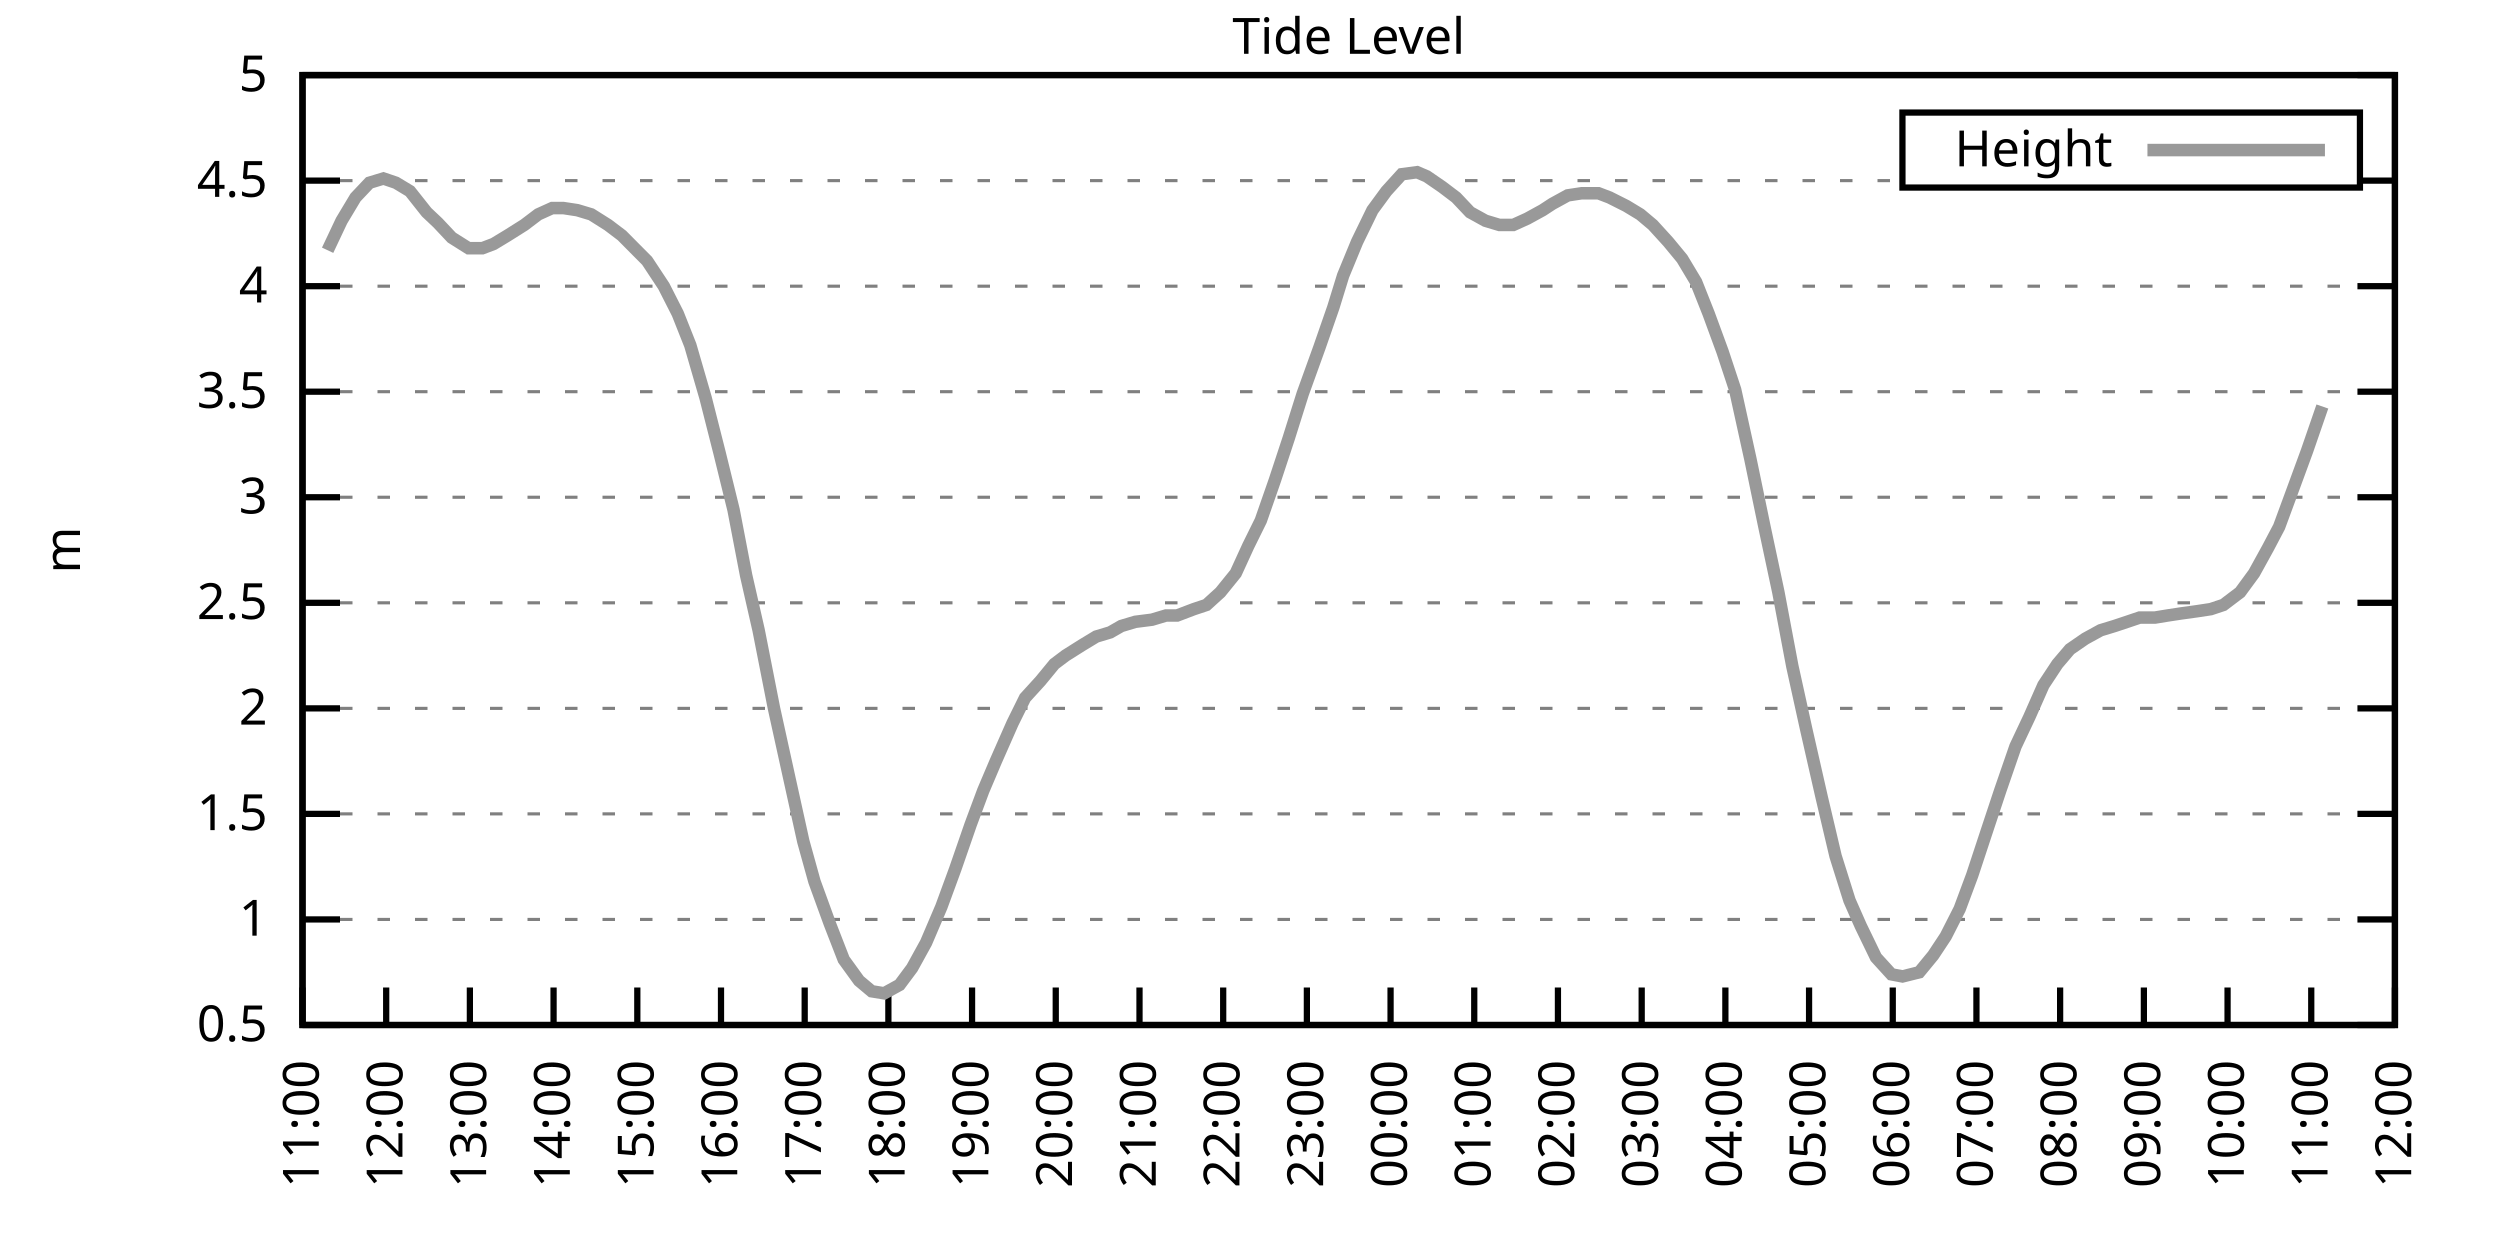
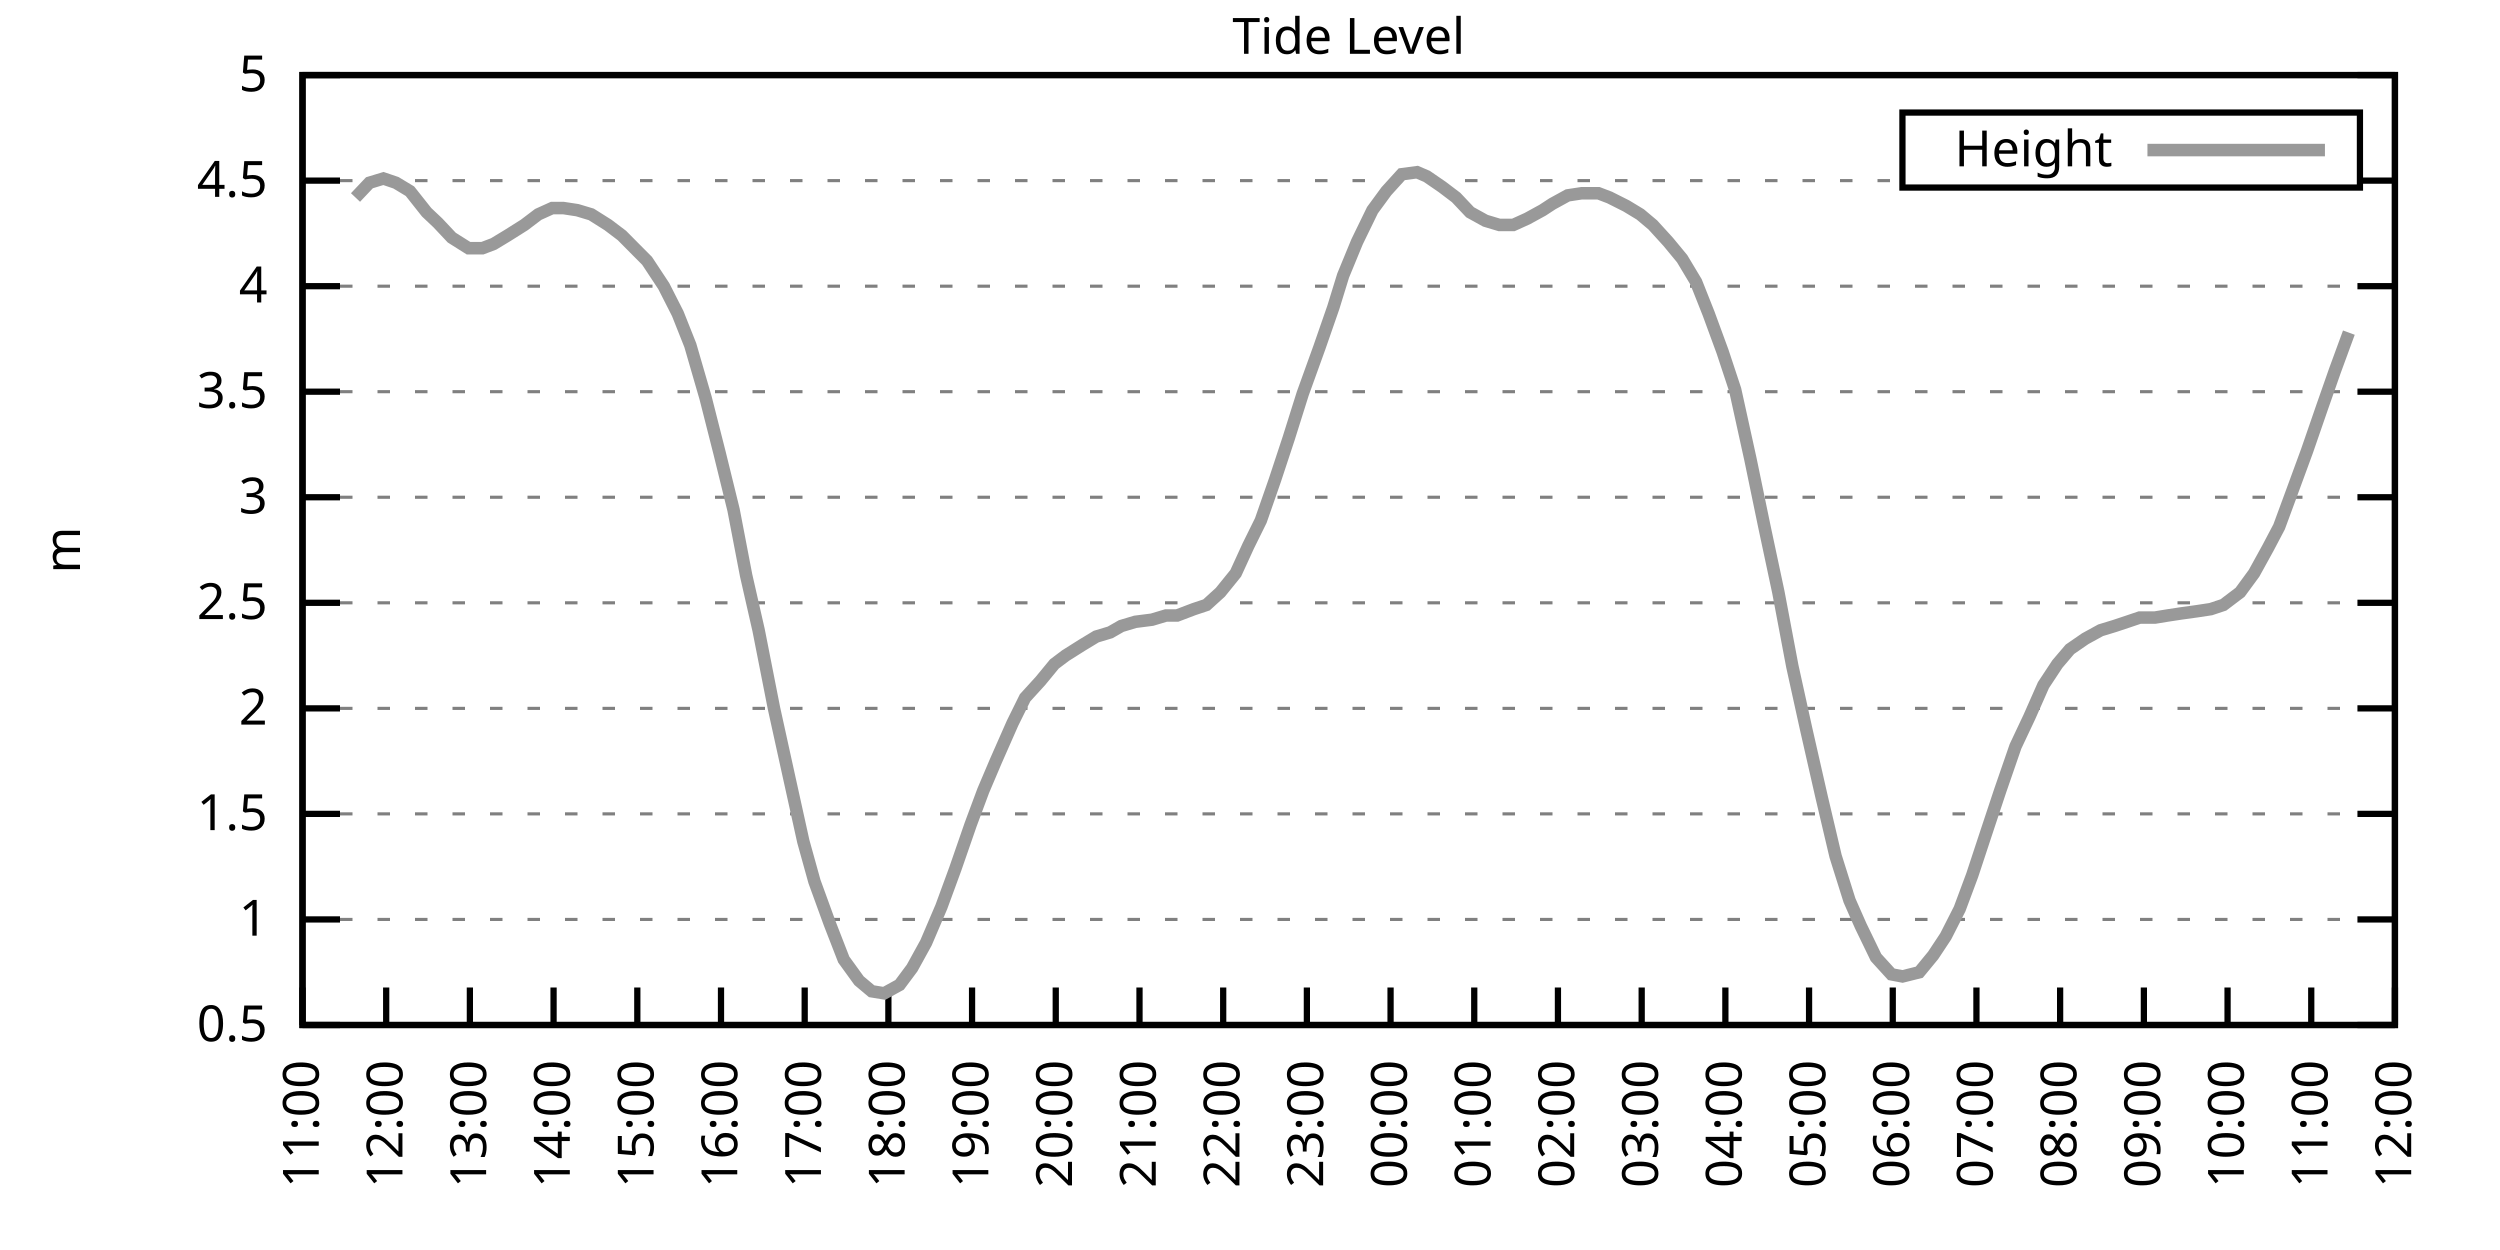
<svg xmlns="http://www.w3.org/2000/svg" xmlns:xlink="http://www.w3.org/1999/xlink" width="400" height="200" viewBox="0 0 400 200">
  <g id="gnuplot_canvas">
    <rect x="0" y="0" width="400" height="200" fill="none" />
    <defs>
      <circle id="gpDot" r="0.5" stroke-width="0.5" stroke="currentColor" />
      <path id="gpPt0" stroke-width="0.333" stroke="currentColor" d="M-1,0 h2 M0,-1 v2" />
      <path id="gpPt1" stroke-width="0.333" stroke="currentColor" d="M-1,-1 L1,1 M1,-1 L-1,1" />
      <path id="gpPt2" stroke-width="0.333" stroke="currentColor" d="M-1,0 L1,0 M0,-1 L0,1 M-1,-1 L1,1 M-1,1 L1,-1" />
      <rect id="gpPt3" stroke-width="0.333" stroke="currentColor" x="-1" y="-1" width="2" height="2" />
      <rect id="gpPt4" stroke-width="0.333" stroke="currentColor" fill="currentColor" x="-1" y="-1" width="2" height="2" />
      <circle id="gpPt5" stroke-width="0.333" stroke="currentColor" cx="0" cy="0" r="1" />
      <use xlink:href="#gpPt5" id="gpPt6" fill="currentColor" stroke="none" />
      <path id="gpPt7" stroke-width="0.333" stroke="currentColor" d="M0,-1.33 L-1.33,0.67 L1.33,0.67 z" />
      <use xlink:href="#gpPt7" id="gpPt8" fill="currentColor" stroke="none" />
      <use xlink:href="#gpPt7" id="gpPt9" stroke="currentColor" transform="rotate(180)" />
      <use xlink:href="#gpPt9" id="gpPt10" fill="currentColor" stroke="none" />
      <use xlink:href="#gpPt3" id="gpPt11" stroke="currentColor" transform="rotate(45)" />
      <use xlink:href="#gpPt11" id="gpPt12" fill="currentColor" stroke="none" />
      <path id="gpPt13" stroke-width="0.333" stroke="currentColor" d="M0,1.330 L1.265,0.411 L0.782,-1.067 L-0.782,-1.076 L-1.265,0.411 z" />
      <use xlink:href="#gpPt13" id="gpPt14" fill="currentColor" stroke="none" />
      <filter id="textbox" filterUnits="objectBoundingBox" x="0" y="0" height="1" width="1">
        <feFlood flood-color="white" flood-opacity="1" result="bgnd" />
        <feComposite in="SourceGraphic" in2="bgnd" operator="atop" />
      </filter>
      <filter id="greybox" filterUnits="objectBoundingBox" x="0" y="0" height="1" width="1">
        <feFlood flood-color="lightgrey" flood-opacity="1" result="grey" />
        <feComposite in="SourceGraphic" in2="grey" operator="atop" />
      </filter>
    </defs>
    <g fill="none" color="white" stroke="currentColor" stroke-width="1.00" stroke-linecap="butt" stroke-linejoin="miter">
</g>
    <g fill="none" color="black" stroke="currentColor" stroke-width="1.00" stroke-linecap="butt" stroke-linejoin="miter">
      <g stroke="none" shape-rendering="crispEdges">
        <polygon fill="rgb(255, 255, 255)" points="48.40,164.00 383.18,164.00 383.18,12.02 48.40,12.02 " />
      </g>
    </g>
    <g fill="none" color="black" stroke="currentColor" stroke-width="1.00" stroke-linecap="butt" stroke-linejoin="miter">
</g>
    <g fill="none" color="black" stroke="black" stroke-width="0.50" stroke-linecap="butt" stroke-linejoin="miter">
</g>
    <g fill="none" color="gray" stroke="currentColor" stroke-width="0.50" stroke-linecap="butt" stroke-linejoin="miter">
      <path stroke="gray" stroke-dasharray="2,4" class="gridline" d="M48.40,164.00 L383.19,164.00  " />
    </g>
    <g fill="none" color="gray" stroke="gray" stroke-width="1.00" stroke-linecap="butt" stroke-linejoin="miter">
</g>
    <g fill="none" color="black" stroke="currentColor" stroke-width="1.00" stroke-linecap="butt" stroke-linejoin="miter">
      <path stroke="black" d="M48.40,164.00 L54.40,164.00 M383.19,164.00 L377.19,164.00  " />
      <g transform="translate(42.80,166.60)" stroke="none" fill="black" font-family="Sans" font-size="8.00" text-anchor="end">
        <text>
          <tspan font-family="Sans"> 0.5</tspan>
        </text>
      </g>
    </g>
    <g fill="none" color="black" stroke="currentColor" stroke-width="1.00" stroke-linecap="butt" stroke-linejoin="miter">
</g>
    <g fill="none" color="black" stroke="black" stroke-width="0.50" stroke-linecap="butt" stroke-linejoin="miter">
</g>
    <g fill="none" color="gray" stroke="currentColor" stroke-width="0.50" stroke-linecap="butt" stroke-linejoin="miter">
      <path stroke="gray" stroke-dasharray="2,4" class="gridline" d="M48.40,147.11 L383.19,147.11  " />
    </g>
    <g fill="none" color="gray" stroke="gray" stroke-width="1.00" stroke-linecap="butt" stroke-linejoin="miter">
</g>
    <g fill="none" color="black" stroke="currentColor" stroke-width="1.00" stroke-linecap="butt" stroke-linejoin="miter">
      <path stroke="black" d="M48.40,147.11 L54.40,147.11 M383.19,147.11 L377.19,147.11  " />
      <g transform="translate(42.80,149.71)" stroke="none" fill="black" font-family="Sans" font-size="8.00" text-anchor="end">
        <text>
          <tspan font-family="Sans"> 1</tspan>
        </text>
      </g>
    </g>
    <g fill="none" color="black" stroke="currentColor" stroke-width="1.00" stroke-linecap="butt" stroke-linejoin="miter">
</g>
    <g fill="none" color="black" stroke="black" stroke-width="0.50" stroke-linecap="butt" stroke-linejoin="miter">
</g>
    <g fill="none" color="gray" stroke="currentColor" stroke-width="0.50" stroke-linecap="butt" stroke-linejoin="miter">
      <path stroke="gray" stroke-dasharray="2,4" class="gridline" d="M48.40,130.22 L383.19,130.22  " />
    </g>
    <g fill="none" color="gray" stroke="gray" stroke-width="1.00" stroke-linecap="butt" stroke-linejoin="miter">
</g>
    <g fill="none" color="black" stroke="currentColor" stroke-width="1.00" stroke-linecap="butt" stroke-linejoin="miter">
      <path stroke="black" d="M48.40,130.22 L54.40,130.22 M383.19,130.22 L377.19,130.22  " />
      <g transform="translate(42.80,132.82)" stroke="none" fill="black" font-family="Sans" font-size="8.00" text-anchor="end">
        <text>
          <tspan font-family="Sans"> 1.5</tspan>
        </text>
      </g>
    </g>
    <g fill="none" color="black" stroke="currentColor" stroke-width="1.00" stroke-linecap="butt" stroke-linejoin="miter">
</g>
    <g fill="none" color="black" stroke="black" stroke-width="0.50" stroke-linecap="butt" stroke-linejoin="miter">
</g>
    <g fill="none" color="gray" stroke="currentColor" stroke-width="0.50" stroke-linecap="butt" stroke-linejoin="miter">
      <path stroke="gray" stroke-dasharray="2,4" class="gridline" d="M48.40,113.34 L383.19,113.34  " />
    </g>
    <g fill="none" color="gray" stroke="gray" stroke-width="1.00" stroke-linecap="butt" stroke-linejoin="miter">
</g>
    <g fill="none" color="black" stroke="currentColor" stroke-width="1.00" stroke-linecap="butt" stroke-linejoin="miter">
      <path stroke="black" d="M48.40,113.34 L54.40,113.34 M383.19,113.34 L377.19,113.34  " />
      <g transform="translate(42.80,115.94)" stroke="none" fill="black" font-family="Sans" font-size="8.00" text-anchor="end">
        <text>
          <tspan font-family="Sans"> 2</tspan>
        </text>
      </g>
    </g>
    <g fill="none" color="black" stroke="currentColor" stroke-width="1.00" stroke-linecap="butt" stroke-linejoin="miter">
</g>
    <g fill="none" color="black" stroke="black" stroke-width="0.50" stroke-linecap="butt" stroke-linejoin="miter">
</g>
    <g fill="none" color="gray" stroke="currentColor" stroke-width="0.50" stroke-linecap="butt" stroke-linejoin="miter">
      <path stroke="gray" stroke-dasharray="2,4" class="gridline" d="M48.40,96.45 L383.19,96.45  " />
    </g>
    <g fill="none" color="gray" stroke="gray" stroke-width="1.00" stroke-linecap="butt" stroke-linejoin="miter">
</g>
    <g fill="none" color="black" stroke="currentColor" stroke-width="1.00" stroke-linecap="butt" stroke-linejoin="miter">
      <path stroke="black" d="M48.40,96.45 L54.40,96.45 M383.19,96.45 L377.19,96.45  " />
      <g transform="translate(42.80,99.05)" stroke="none" fill="black" font-family="Sans" font-size="8.00" text-anchor="end">
        <text>
          <tspan font-family="Sans"> 2.5</tspan>
        </text>
      </g>
    </g>
    <g fill="none" color="black" stroke="currentColor" stroke-width="1.00" stroke-linecap="butt" stroke-linejoin="miter">
</g>
    <g fill="none" color="black" stroke="black" stroke-width="0.50" stroke-linecap="butt" stroke-linejoin="miter">
</g>
    <g fill="none" color="gray" stroke="currentColor" stroke-width="0.50" stroke-linecap="butt" stroke-linejoin="miter">
      <path stroke="gray" stroke-dasharray="2,4" class="gridline" d="M48.40,79.56 L383.19,79.56  " />
    </g>
    <g fill="none" color="gray" stroke="gray" stroke-width="1.00" stroke-linecap="butt" stroke-linejoin="miter">
</g>
    <g fill="none" color="black" stroke="currentColor" stroke-width="1.00" stroke-linecap="butt" stroke-linejoin="miter">
      <path stroke="black" d="M48.40,79.56 L54.40,79.56 M383.19,79.56 L377.19,79.56  " />
      <g transform="translate(42.80,82.16)" stroke="none" fill="black" font-family="Sans" font-size="8.00" text-anchor="end">
        <text>
          <tspan font-family="Sans"> 3</tspan>
        </text>
      </g>
    </g>
    <g fill="none" color="black" stroke="currentColor" stroke-width="1.00" stroke-linecap="butt" stroke-linejoin="miter">
</g>
    <g fill="none" color="black" stroke="black" stroke-width="0.50" stroke-linecap="butt" stroke-linejoin="miter">
</g>
    <g fill="none" color="gray" stroke="currentColor" stroke-width="0.50" stroke-linecap="butt" stroke-linejoin="miter">
      <path stroke="gray" stroke-dasharray="2,4" class="gridline" d="M48.40,62.67 L383.19,62.67  " />
    </g>
    <g fill="none" color="gray" stroke="gray" stroke-width="1.00" stroke-linecap="butt" stroke-linejoin="miter">
</g>
    <g fill="none" color="black" stroke="currentColor" stroke-width="1.00" stroke-linecap="butt" stroke-linejoin="miter">
      <path stroke="black" d="M48.40,62.67 L54.40,62.67 M383.19,62.67 L377.19,62.67  " />
      <g transform="translate(42.80,65.27)" stroke="none" fill="black" font-family="Sans" font-size="8.00" text-anchor="end">
        <text>
          <tspan font-family="Sans"> 3.5</tspan>
        </text>
      </g>
    </g>
    <g fill="none" color="black" stroke="currentColor" stroke-width="1.00" stroke-linecap="butt" stroke-linejoin="miter">
</g>
    <g fill="none" color="black" stroke="black" stroke-width="0.50" stroke-linecap="butt" stroke-linejoin="miter">
</g>
    <g fill="none" color="gray" stroke="currentColor" stroke-width="0.50" stroke-linecap="butt" stroke-linejoin="miter">
      <path stroke="gray" stroke-dasharray="2,4" class="gridline" d="M48.40,45.79 L383.19,45.79  " />
    </g>
    <g fill="none" color="gray" stroke="gray" stroke-width="1.00" stroke-linecap="butt" stroke-linejoin="miter">
</g>
    <g fill="none" color="black" stroke="currentColor" stroke-width="1.00" stroke-linecap="butt" stroke-linejoin="miter">
      <path stroke="black" d="M48.40,45.79 L54.40,45.79 M383.19,45.79 L377.19,45.79  " />
      <g transform="translate(42.80,48.39)" stroke="none" fill="black" font-family="Sans" font-size="8.00" text-anchor="end">
        <text>
          <tspan font-family="Sans"> 4</tspan>
        </text>
      </g>
    </g>
    <g fill="none" color="black" stroke="currentColor" stroke-width="1.00" stroke-linecap="butt" stroke-linejoin="miter">
</g>
    <g fill="none" color="black" stroke="black" stroke-width="0.50" stroke-linecap="butt" stroke-linejoin="miter">
</g>
    <g fill="none" color="gray" stroke="currentColor" stroke-width="0.50" stroke-linecap="butt" stroke-linejoin="miter">
      <path stroke="gray" stroke-dasharray="2,4" class="gridline" d="M48.40,28.90 L304.39,28.90 M377.59,28.90 L383.19,28.90  " />
    </g>
    <g fill="none" color="gray" stroke="gray" stroke-width="1.00" stroke-linecap="butt" stroke-linejoin="miter">
</g>
    <g fill="none" color="black" stroke="currentColor" stroke-width="1.00" stroke-linecap="butt" stroke-linejoin="miter">
      <path stroke="black" d="M48.40,28.90 L54.40,28.90 M383.19,28.90 L377.19,28.90  " />
      <g transform="translate(42.80,31.50)" stroke="none" fill="black" font-family="Sans" font-size="8.00" text-anchor="end">
        <text>
          <tspan font-family="Sans"> 4.5</tspan>
        </text>
      </g>
    </g>
    <g fill="none" color="black" stroke="currentColor" stroke-width="1.00" stroke-linecap="butt" stroke-linejoin="miter">
</g>
    <g fill="none" color="black" stroke="black" stroke-width="0.50" stroke-linecap="butt" stroke-linejoin="miter">
</g>
    <g fill="none" color="gray" stroke="currentColor" stroke-width="0.50" stroke-linecap="butt" stroke-linejoin="miter">
      <path stroke="gray" stroke-dasharray="2,4" class="gridline" d="M48.40,12.01 L383.19,12.01  " />
    </g>
    <g fill="none" color="gray" stroke="gray" stroke-width="1.00" stroke-linecap="butt" stroke-linejoin="miter">
</g>
    <g fill="none" color="black" stroke="currentColor" stroke-width="1.00" stroke-linecap="butt" stroke-linejoin="miter">
      <path stroke="black" d="M48.40,12.01 L54.40,12.01 M383.19,12.01 L377.19,12.01  " />
      <g transform="translate(42.80,14.61)" stroke="none" fill="black" font-family="Sans" font-size="8.00" text-anchor="end">
        <text>
          <tspan font-family="Sans"> 5</tspan>
        </text>
      </g>
    </g>
    <g fill="none" color="black" stroke="currentColor" stroke-width="1.00" stroke-linecap="butt" stroke-linejoin="miter">
      <path stroke="black" d="M48.40,164.00 L48.40,158.00  " />
      <g transform="translate(51.00,169.60) rotate(270.00)" stroke="none" fill="black" font-family="Sans" font-size="8.00" text-anchor="end">
        <text>
          <tspan font-family="Sans">11:00</tspan>
        </text>
      </g>
    </g>
    <g fill="none" color="black" stroke="currentColor" stroke-width="1.00" stroke-linecap="butt" stroke-linejoin="miter">
      <path stroke="black" d="M61.79,164.00 L61.79,158.00  " />
      <g transform="translate(64.39,169.60) rotate(270.00)" stroke="none" fill="black" font-family="Sans" font-size="8.00" text-anchor="end">
        <text>
          <tspan font-family="Sans">12:00</tspan>
        </text>
      </g>
    </g>
    <g fill="none" color="black" stroke="currentColor" stroke-width="1.00" stroke-linecap="butt" stroke-linejoin="miter">
      <path stroke="black" d="M75.18,164.00 L75.18,158.00  " />
      <g transform="translate(77.78,169.60) rotate(270.00)" stroke="none" fill="black" font-family="Sans" font-size="8.00" text-anchor="end">
        <text>
          <tspan font-family="Sans">13:00</tspan>
        </text>
      </g>
    </g>
    <g fill="none" color="black" stroke="currentColor" stroke-width="1.00" stroke-linecap="butt" stroke-linejoin="miter">
      <path stroke="black" d="M88.57,164.00 L88.57,158.00  " />
      <g transform="translate(91.17,169.60) rotate(270.00)" stroke="none" fill="black" font-family="Sans" font-size="8.00" text-anchor="end">
        <text>
          <tspan font-family="Sans">14:00</tspan>
        </text>
      </g>
    </g>
    <g fill="none" color="black" stroke="currentColor" stroke-width="1.00" stroke-linecap="butt" stroke-linejoin="miter">
      <path stroke="black" d="M101.97,164.00 L101.97,158.00  " />
      <g transform="translate(104.57,169.60) rotate(270.00)" stroke="none" fill="black" font-family="Sans" font-size="8.00" text-anchor="end">
        <text>
          <tspan font-family="Sans">15:00</tspan>
        </text>
      </g>
    </g>
    <g fill="none" color="black" stroke="currentColor" stroke-width="1.00" stroke-linecap="butt" stroke-linejoin="miter">
      <path stroke="black" d="M115.36,164.00 L115.36,158.00  " />
      <g transform="translate(117.96,169.60) rotate(270.00)" stroke="none" fill="black" font-family="Sans" font-size="8.00" text-anchor="end">
        <text>
          <tspan font-family="Sans">16:00</tspan>
        </text>
      </g>
    </g>
    <g fill="none" color="black" stroke="currentColor" stroke-width="1.00" stroke-linecap="butt" stroke-linejoin="miter">
      <path stroke="black" d="M128.75,164.00 L128.75,158.00  " />
      <g transform="translate(131.35,169.60) rotate(270.00)" stroke="none" fill="black" font-family="Sans" font-size="8.00" text-anchor="end">
        <text>
          <tspan font-family="Sans">17:00</tspan>
        </text>
      </g>
    </g>
    <g fill="none" color="black" stroke="currentColor" stroke-width="1.00" stroke-linecap="butt" stroke-linejoin="miter">
      <path stroke="black" d="M142.14,164.00 L142.14,158.00  " />
      <g transform="translate(144.74,169.60) rotate(270.00)" stroke="none" fill="black" font-family="Sans" font-size="8.00" text-anchor="end">
        <text>
          <tspan font-family="Sans">18:00</tspan>
        </text>
      </g>
    </g>
    <g fill="none" color="black" stroke="currentColor" stroke-width="1.00" stroke-linecap="butt" stroke-linejoin="miter">
      <path stroke="black" d="M155.53,164.00 L155.53,158.00  " />
      <g transform="translate(158.13,169.60) rotate(270.00)" stroke="none" fill="black" font-family="Sans" font-size="8.00" text-anchor="end">
        <text>
          <tspan font-family="Sans">19:00</tspan>
        </text>
      </g>
    </g>
    <g fill="none" color="black" stroke="currentColor" stroke-width="1.00" stroke-linecap="butt" stroke-linejoin="miter">
      <path stroke="black" d="M168.92,164.00 L168.92,158.00  " />
      <g transform="translate(171.52,169.60) rotate(270.00)" stroke="none" fill="black" font-family="Sans" font-size="8.00" text-anchor="end">
        <text>
          <tspan font-family="Sans">20:00</tspan>
        </text>
      </g>
    </g>
    <g fill="none" color="black" stroke="currentColor" stroke-width="1.00" stroke-linecap="butt" stroke-linejoin="miter">
      <path stroke="black" d="M182.32,164.00 L182.32,158.00  " />
      <g transform="translate(184.92,169.60) rotate(270.00)" stroke="none" fill="black" font-family="Sans" font-size="8.00" text-anchor="end">
        <text>
          <tspan font-family="Sans">21:00</tspan>
        </text>
      </g>
    </g>
    <g fill="none" color="black" stroke="currentColor" stroke-width="1.00" stroke-linecap="butt" stroke-linejoin="miter">
      <path stroke="black" d="M195.71,164.00 L195.71,158.00  " />
      <g transform="translate(198.31,169.60) rotate(270.00)" stroke="none" fill="black" font-family="Sans" font-size="8.00" text-anchor="end">
        <text>
          <tspan font-family="Sans">22:00</tspan>
        </text>
      </g>
    </g>
    <g fill="none" color="black" stroke="currentColor" stroke-width="1.00" stroke-linecap="butt" stroke-linejoin="miter">
      <path stroke="black" d="M209.10,164.00 L209.10,158.00  " />
      <g transform="translate(211.70,169.60) rotate(270.00)" stroke="none" fill="black" font-family="Sans" font-size="8.00" text-anchor="end">
        <text>
          <tspan font-family="Sans">23:00</tspan>
        </text>
      </g>
    </g>
    <g fill="none" color="black" stroke="currentColor" stroke-width="1.00" stroke-linecap="butt" stroke-linejoin="miter">
      <path stroke="black" d="M222.49,164.00 L222.49,158.00  " />
      <g transform="translate(225.09,169.60) rotate(270.00)" stroke="none" fill="black" font-family="Sans" font-size="8.00" text-anchor="end">
        <text>
          <tspan font-family="Sans">00:00</tspan>
        </text>
      </g>
    </g>
    <g fill="none" color="black" stroke="currentColor" stroke-width="1.00" stroke-linecap="butt" stroke-linejoin="miter">
      <path stroke="black" d="M235.88,164.00 L235.88,158.00  " />
      <g transform="translate(238.48,169.60) rotate(270.00)" stroke="none" fill="black" font-family="Sans" font-size="8.00" text-anchor="end">
        <text>
          <tspan font-family="Sans">01:00</tspan>
        </text>
      </g>
    </g>
    <g fill="none" color="black" stroke="currentColor" stroke-width="1.00" stroke-linecap="butt" stroke-linejoin="miter">
      <path stroke="black" d="M249.27,164.00 L249.27,158.00  " />
      <g transform="translate(251.87,169.60) rotate(270.00)" stroke="none" fill="black" font-family="Sans" font-size="8.00" text-anchor="end">
        <text>
          <tspan font-family="Sans">02:00</tspan>
        </text>
      </g>
    </g>
    <g fill="none" color="black" stroke="currentColor" stroke-width="1.00" stroke-linecap="butt" stroke-linejoin="miter">
      <path stroke="black" d="M262.67,164.00 L262.67,158.00  " />
      <g transform="translate(265.27,169.60) rotate(270.00)" stroke="none" fill="black" font-family="Sans" font-size="8.00" text-anchor="end">
        <text>
          <tspan font-family="Sans">03:00</tspan>
        </text>
      </g>
    </g>
    <g fill="none" color="black" stroke="currentColor" stroke-width="1.00" stroke-linecap="butt" stroke-linejoin="miter">
      <path stroke="black" d="M276.06,164.00 L276.06,158.00  " />
      <g transform="translate(278.66,169.60) rotate(270.00)" stroke="none" fill="black" font-family="Sans" font-size="8.00" text-anchor="end">
        <text>
          <tspan font-family="Sans">04:00</tspan>
        </text>
      </g>
    </g>
    <g fill="none" color="black" stroke="currentColor" stroke-width="1.00" stroke-linecap="butt" stroke-linejoin="miter">
      <path stroke="black" d="M289.45,164.00 L289.45,158.00  " />
      <g transform="translate(292.05,169.60) rotate(270.00)" stroke="none" fill="black" font-family="Sans" font-size="8.00" text-anchor="end">
        <text>
          <tspan font-family="Sans">05:00</tspan>
        </text>
      </g>
    </g>
    <g fill="none" color="black" stroke="currentColor" stroke-width="1.00" stroke-linecap="butt" stroke-linejoin="miter">
      <path stroke="black" d="M302.84,164.00 L302.84,158.00  " />
      <g transform="translate(305.44,169.60) rotate(270.00)" stroke="none" fill="black" font-family="Sans" font-size="8.00" text-anchor="end">
        <text>
          <tspan font-family="Sans">06:00</tspan>
        </text>
      </g>
    </g>
    <g fill="none" color="black" stroke="currentColor" stroke-width="1.00" stroke-linecap="butt" stroke-linejoin="miter">
      <path stroke="black" d="M316.23,164.00 L316.23,158.00  " />
      <g transform="translate(318.83,169.60) rotate(270.00)" stroke="none" fill="black" font-family="Sans" font-size="8.00" text-anchor="end">
        <text>
          <tspan font-family="Sans">07:00</tspan>
        </text>
      </g>
    </g>
    <g fill="none" color="black" stroke="currentColor" stroke-width="1.00" stroke-linecap="butt" stroke-linejoin="miter">
      <path stroke="black" d="M329.62,164.00 L329.62,158.00  " />
      <g transform="translate(332.22,169.60) rotate(270.00)" stroke="none" fill="black" font-family="Sans" font-size="8.00" text-anchor="end">
        <text>
          <tspan font-family="Sans">08:00</tspan>
        </text>
      </g>
    </g>
    <g fill="none" color="black" stroke="currentColor" stroke-width="1.00" stroke-linecap="butt" stroke-linejoin="miter">
      <path stroke="black" d="M343.02,164.00 L343.02,158.00  " />
      <g transform="translate(345.62,169.60) rotate(270.00)" stroke="none" fill="black" font-family="Sans" font-size="8.00" text-anchor="end">
        <text>
          <tspan font-family="Sans">09:00</tspan>
        </text>
      </g>
    </g>
    <g fill="none" color="black" stroke="currentColor" stroke-width="1.00" stroke-linecap="butt" stroke-linejoin="miter">
      <path stroke="black" d="M356.41,164.00 L356.41,158.00  " />
      <g transform="translate(359.01,169.60) rotate(270.00)" stroke="none" fill="black" font-family="Sans" font-size="8.00" text-anchor="end">
        <text>
          <tspan font-family="Sans">10:00</tspan>
        </text>
      </g>
    </g>
    <g fill="none" color="black" stroke="currentColor" stroke-width="1.00" stroke-linecap="butt" stroke-linejoin="miter">
      <path stroke="black" d="M369.80,164.00 L369.80,158.00  " />
      <g transform="translate(372.40,169.60) rotate(270.00)" stroke="none" fill="black" font-family="Sans" font-size="8.00" text-anchor="end">
        <text>
          <tspan font-family="Sans">11:00</tspan>
        </text>
      </g>
    </g>
    <g fill="none" color="black" stroke="currentColor" stroke-width="1.00" stroke-linecap="butt" stroke-linejoin="miter">
      <path stroke="black" d="M383.19,164.00 L383.19,158.00  " />
      <g transform="translate(385.79,169.60) rotate(270.00)" stroke="none" fill="black" font-family="Sans" font-size="8.00" text-anchor="end">
        <text>
          <tspan font-family="Sans">12:00</tspan>
        </text>
      </g>
    </g>
    <g fill="none" color="black" stroke="currentColor" stroke-width="1.00" stroke-linecap="butt" stroke-linejoin="miter">
</g>
    <g fill="none" color="black" stroke="currentColor" stroke-width="1.00" stroke-linecap="butt" stroke-linejoin="miter">
      <path stroke="black" d="M48.40,12.01 L48.40,164.00 L383.19,164.00 L383.19,12.01 L48.40,12.01 Z  " />
    </g>
    <g fill="none" color="black" stroke="currentColor" stroke-width="1.00" stroke-linecap="butt" stroke-linejoin="miter">
</g>
    <g fill="none" color="black" stroke="currentColor" stroke-width="1.00" stroke-linecap="butt" stroke-linejoin="miter">
      <path stroke="black" d="M304.39,30.01 L304.39,18.01 L377.59,18.01 L377.59,30.01 L304.39,30.01 Z  " />
    </g>
    <g id="Tide_level_plot_1">
      <g fill="none" color="white" stroke="black" stroke-width="2.00" stroke-linecap="butt" stroke-linejoin="miter">
</g>
      <g fill="none" color="black" stroke="currentColor" stroke-width="2.00" stroke-linecap="butt" stroke-linejoin="miter">
        <g transform="translate(337.99,26.61)" stroke="none" fill="black" font-family="Sans" font-size="8.00" text-anchor="end">
          <text>
            <tspan font-family="Sans">Height</tspan>
          </text>
        </g>
      </g>
      <g fill="none" color="black" stroke="currentColor" stroke-width="2.00" stroke-linecap="butt" stroke-linejoin="miter">
-         <path stroke="rgb(153, 153, 153)" d="M343.59,24.01 L371.99,24.01 M52.42,40.04 L54.65,35.32 L56.88,31.60 L59.11,29.24 L61.35,28.56 L63.35,29.24   L65.59,30.59 L68.26,33.96 L70.05,35.65 L72.28,38.02 L74.96,39.71 L77.19,39.71 L78.98,39.03 L81.21,37.68   L83.89,35.99 L86.12,34.30 L88.35,33.29 L90.14,33.29 L92.37,33.63 L94.60,34.30 L97.28,35.99 L99.51,37.68   L101.52,39.71 L103.53,41.73 L106.21,45.79 L108.44,50.18 L110.45,55.24 L112.90,63.69 L115.13,72.47 L117.37,81.59   L119.38,92.06 L121.38,100.84 L123.84,113.34 L126.29,124.48 L128.53,134.62 L130.31,141.03 L132.77,147.79 L135.00,153.53   L137.45,156.91 L139.46,158.60 L141.47,158.93 L143.93,157.58 L145.94,154.88 L148.17,150.83 L150.62,145.09 L152.85,139.01   L155.31,131.91 L157.32,126.51 L159.33,121.78 L162.01,115.70 L164.01,111.65 L166.47,108.95 L168.70,106.24 L170.49,104.89   L173.17,103.20 L175.40,101.85 L177.63,101.18 L179.41,100.16 L181.65,99.49 L184.32,99.15 L186.56,98.48 L188.34,98.48   L191.02,97.46 L193.03,96.79 L195.26,94.76 L197.72,91.72 L199.73,87.33 L201.73,83.28 L203.97,76.86 L206.20,70.10   L208.43,63.01 L211.11,55.58 L213.34,49.16 L214.90,44.10 L217.13,38.69 L219.59,33.63 L221.82,30.59 L224.28,27.88   L226.73,27.55 L228.29,28.22 L230.75,29.91 L232.98,31.60 L235.21,33.96 L237.67,35.32 L239.90,35.99 L242.13,35.99   L244.36,34.98 L246.82,33.63 L248.38,32.61 L250.84,31.26 L253.07,30.92 L255.75,30.92 L257.53,31.60 L260.21,32.95   L262.44,34.30 L264.45,35.99 L266.91,38.69 L269.14,41.39 L271.37,45.11 L273.38,50.18 L275.61,56.26 L277.62,62.34   L280.07,73.48 L282.31,84.29 L284.54,94.76 L286.77,106.58 L289.00,116.71 L291.46,127.52 L293.69,136.98 L295.92,144.07   L297.71,148.13 L300.16,153.19 L302.62,155.89 L304.40,156.23 L307.08,155.56 L309.31,152.85 L311.32,149.81 L313.55,145.42   L315.56,140.02 L317.79,133.26 L320.03,126.51 L322.48,119.42 L324.71,114.69 L326.95,109.62 L329.18,106.24 L331.19,103.88   L333.64,102.19 L336.10,100.84 L338.33,100.16 L340.34,99.49 L342.35,98.81 L344.80,98.81 L346.81,98.48 L349.04,98.14   L351.50,97.80 L353.73,97.46 L355.74,96.79 L358.42,94.76 L360.65,91.72 L362.88,87.67 L364.66,84.29 L366.90,78.21   L369.13,72.13 L371.58,65.04  " />
+         <path stroke="rgb(153, 153, 153)" d="M343.59,24.01 L371.99,24.01 M56.88,31.60 L59.11,29.24 L61.35,28.56 L63.35,29.24 L65.59,30.59 L68.26,33.96   L70.05,35.65 L72.28,38.02 L74.96,39.71 L77.19,39.71 L78.98,39.03 L81.21,37.68 L83.89,35.99 L86.12,34.30   L88.35,33.29 L90.14,33.29 L92.37,33.63 L94.60,34.30 L97.28,35.99 L99.51,37.68 L101.52,39.71 L103.53,41.73   L106.21,45.79 L108.44,50.18 L110.45,55.24 L112.90,63.69 L115.13,72.47 L117.37,81.59 L119.38,92.06 L121.38,100.84   L123.84,113.34 L126.29,124.48 L128.53,134.62 L130.31,141.03 L132.77,147.79 L135.00,153.53 L137.45,156.91 L139.46,158.60   L141.47,158.93 L143.93,157.58 L145.94,154.88 L148.17,150.83 L150.62,145.09 L152.85,139.01 L155.31,131.91 L157.32,126.51   L159.33,121.78 L162.01,115.70 L164.01,111.65 L166.47,108.95 L168.70,106.24 L170.49,104.89 L173.17,103.20 L175.40,101.85   L177.63,101.18 L179.41,100.16 L181.65,99.49 L184.32,99.15 L186.56,98.48 L188.34,98.48 L191.02,97.46 L193.03,96.79   L195.26,94.76 L197.72,91.72 L199.73,87.33 L201.73,83.28 L203.97,76.86 L206.20,70.10 L208.43,63.01 L211.11,55.58   L213.34,49.16 L214.90,44.10 L217.13,38.69 L219.59,33.63 L221.82,30.59 L224.28,27.88 L226.73,27.55 L228.29,28.22   L230.75,29.91 L232.98,31.60 L235.21,33.96 L237.67,35.32 L239.90,35.99 L242.13,35.99 L244.36,34.98 L246.82,33.63   L248.38,32.61 L250.84,31.26 L253.07,30.92 L255.75,30.92 L257.53,31.60 L260.21,32.95 L262.44,34.30 L264.45,35.99   L266.91,38.69 L269.14,41.39 L271.37,45.11 L273.38,50.18 L275.61,56.26 L277.62,62.34 L280.07,73.48 L282.31,84.29   L284.54,94.76 L286.77,106.58 L289.00,116.71 L291.46,127.52 L293.69,136.98 L295.92,144.07 L297.71,148.13 L300.16,153.19   L302.62,155.89 L304.40,156.23 L307.08,155.56 L309.31,152.85 L311.32,149.81 L313.55,145.42 L315.56,140.02 L317.79,133.26   L320.03,126.51 L322.48,119.42 L324.71,114.69 L326.95,109.62 L329.18,106.24 L331.19,103.88 L333.64,102.19 L336.10,100.84   L338.33,100.16 L340.34,99.49 L342.35,98.81 L344.80,98.81 L346.81,98.48 L349.04,98.14 L351.50,97.80 L353.73,97.46   L355.74,96.79 L358.42,94.76 L360.65,91.72 L362.88,87.67 L364.66,84.29 L366.90,78.21 L369.13,72.13 L371.58,65.04   L373.59,59.30 L375.82,53.22  " />
      </g>
    </g>
    <g fill="none" color="black" stroke="currentColor" stroke-width="2.00" stroke-linecap="butt" stroke-linejoin="miter">
</g>
    <g fill="none" color="black" stroke="black" stroke-width="1.00" stroke-linecap="butt" stroke-linejoin="miter">
</g>
    <g fill="none" color="black" stroke="currentColor" stroke-width="1.00" stroke-linecap="butt" stroke-linejoin="miter">
      <path stroke="black" d="M48.40,12.01 L48.40,164.00 L383.19,164.00 L383.19,12.01 L48.40,12.01 Z  " />
      <g transform="translate(12.80,88.01) rotate(270.00)" stroke="none" fill="black" font-family="Sans" font-size="8.00" text-anchor="middle">
        <text>
          <tspan font-family="Sans">m</tspan>
        </text>
      </g>
    </g>
    <g fill="none" color="black" stroke="currentColor" stroke-width="1.00" stroke-linecap="butt" stroke-linejoin="miter">
</g>
    <g fill="none" color="black" stroke="currentColor" stroke-width="1.00" stroke-linecap="butt" stroke-linejoin="miter">
      <g transform="translate(215.79,8.61)" stroke="none" fill="black" font-family="Sans" font-size="8.00" text-anchor="middle">
        <text>
          <tspan font-family="Sans">Tide Level</tspan>
        </text>
      </g>
    </g>
    <g fill="none" color="black" stroke="currentColor" stroke-width="1.00" stroke-linecap="butt" stroke-linejoin="miter">
</g>
  </g>
</svg>
